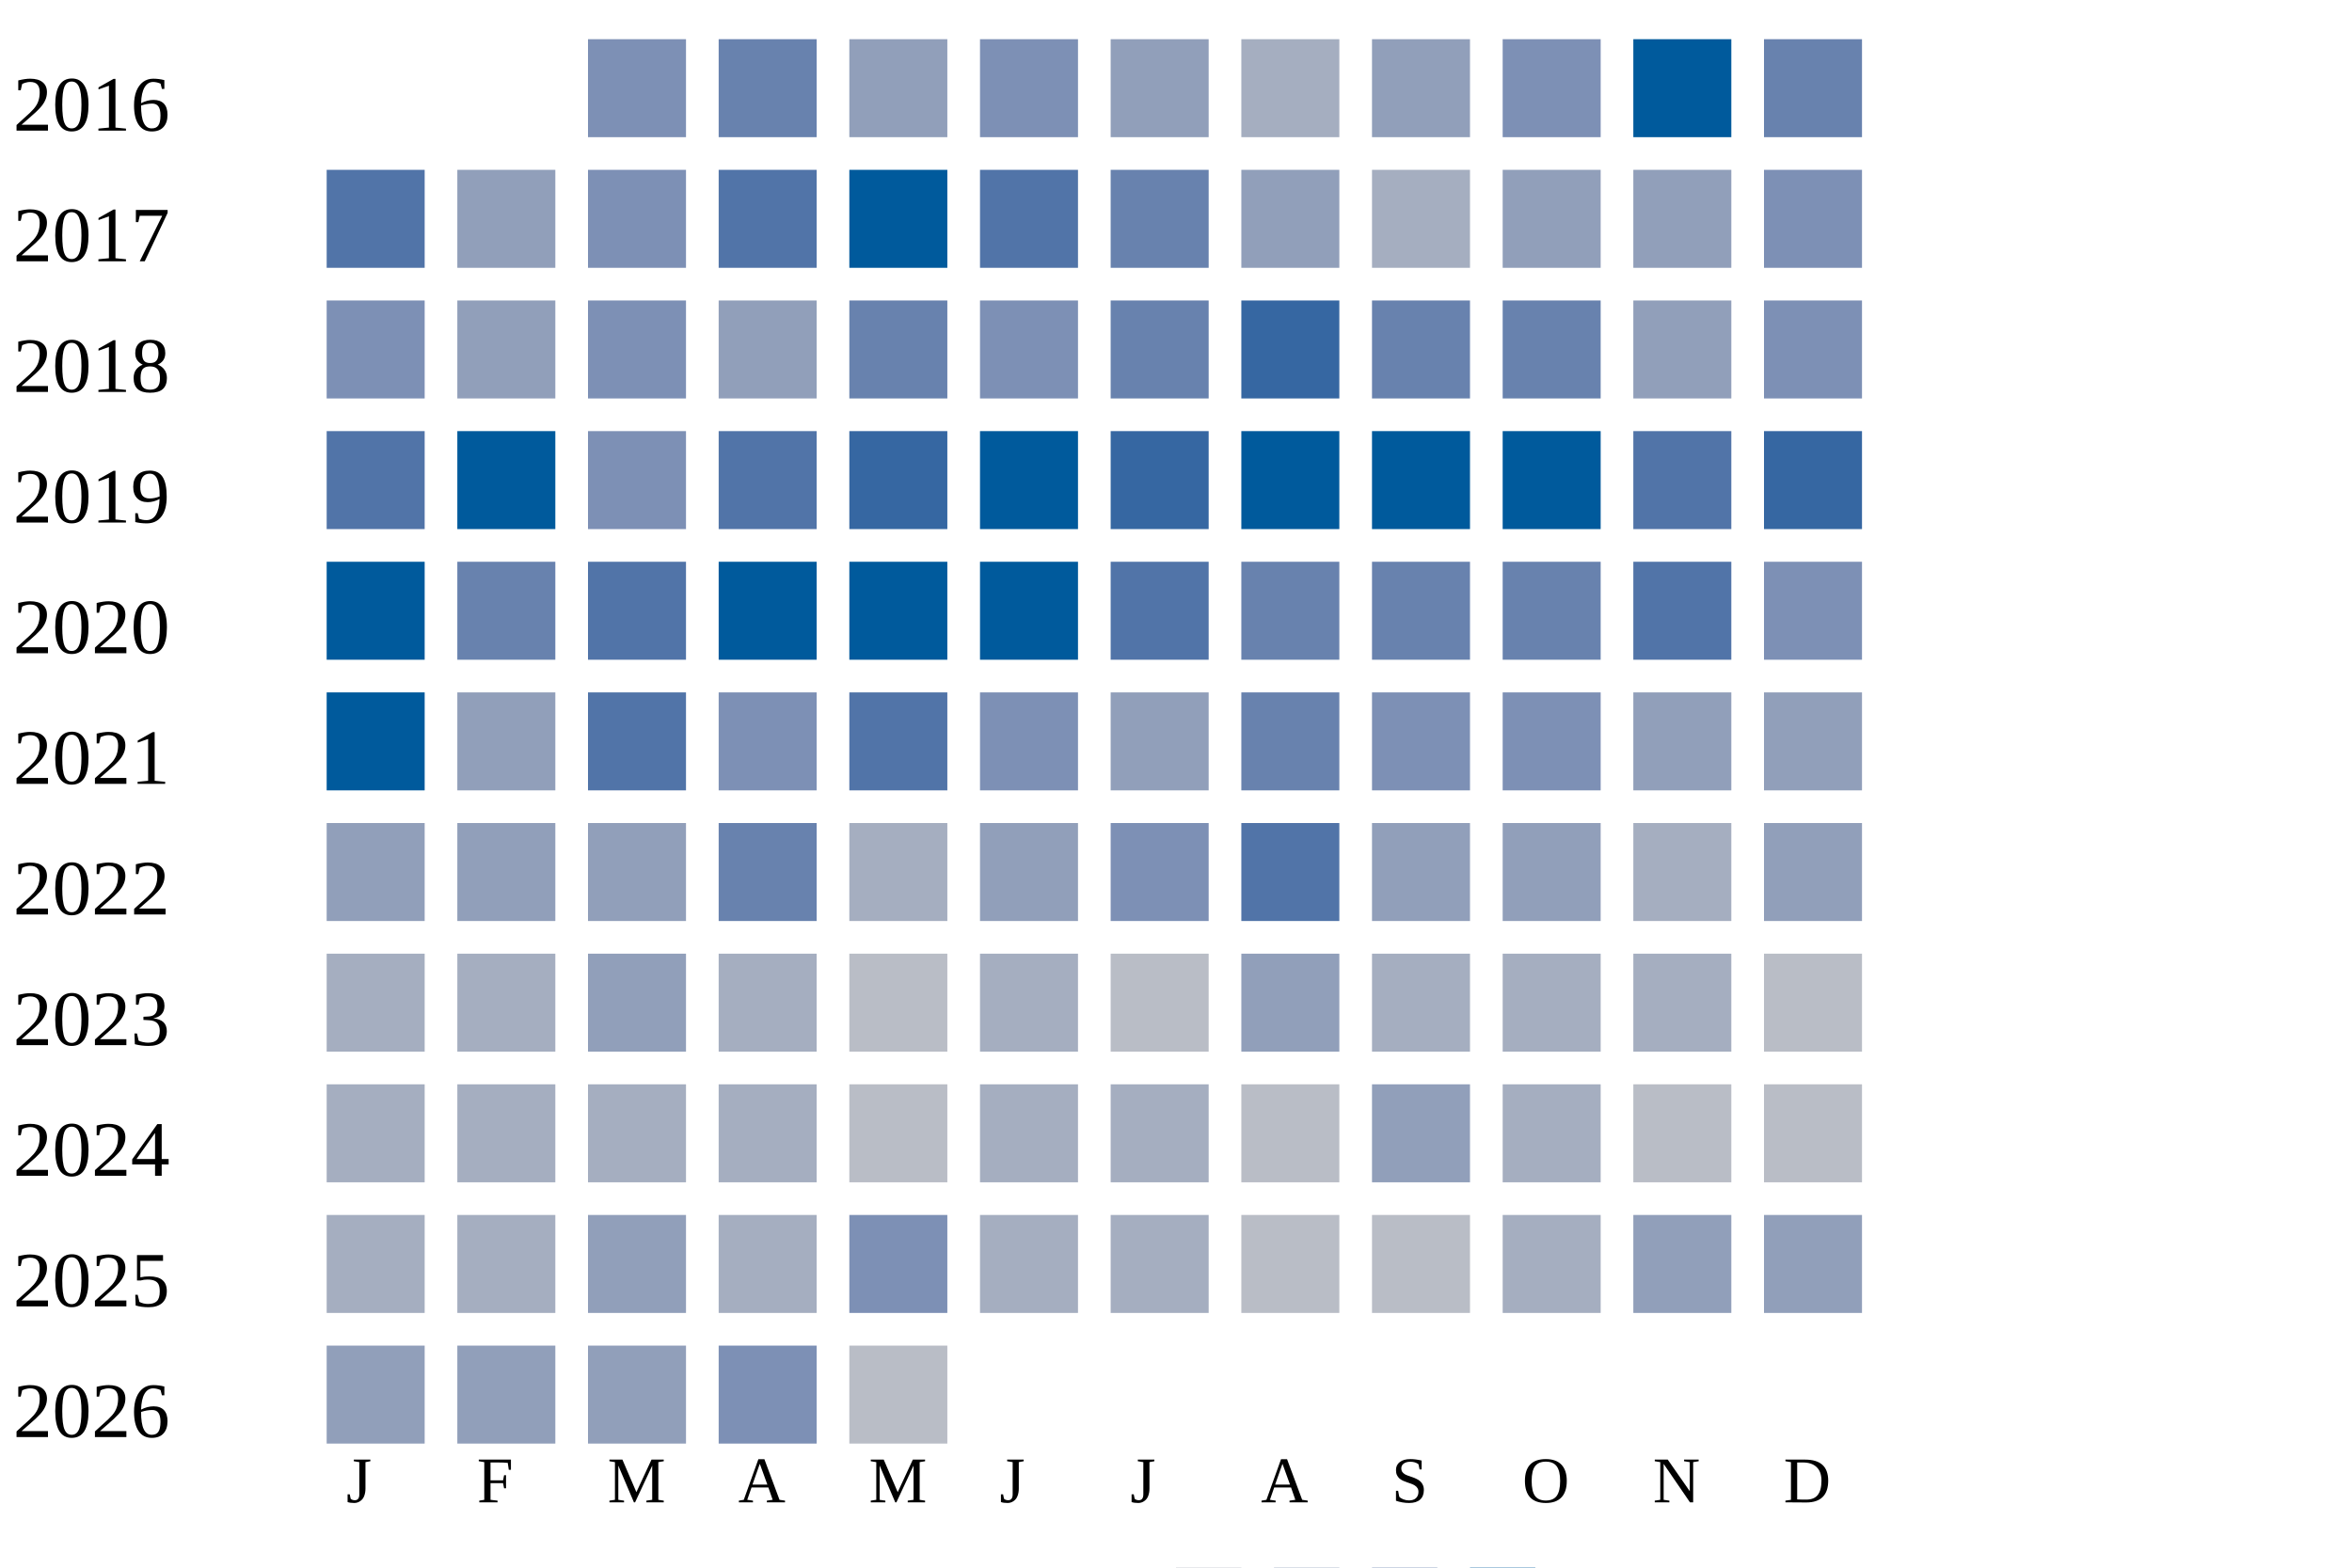
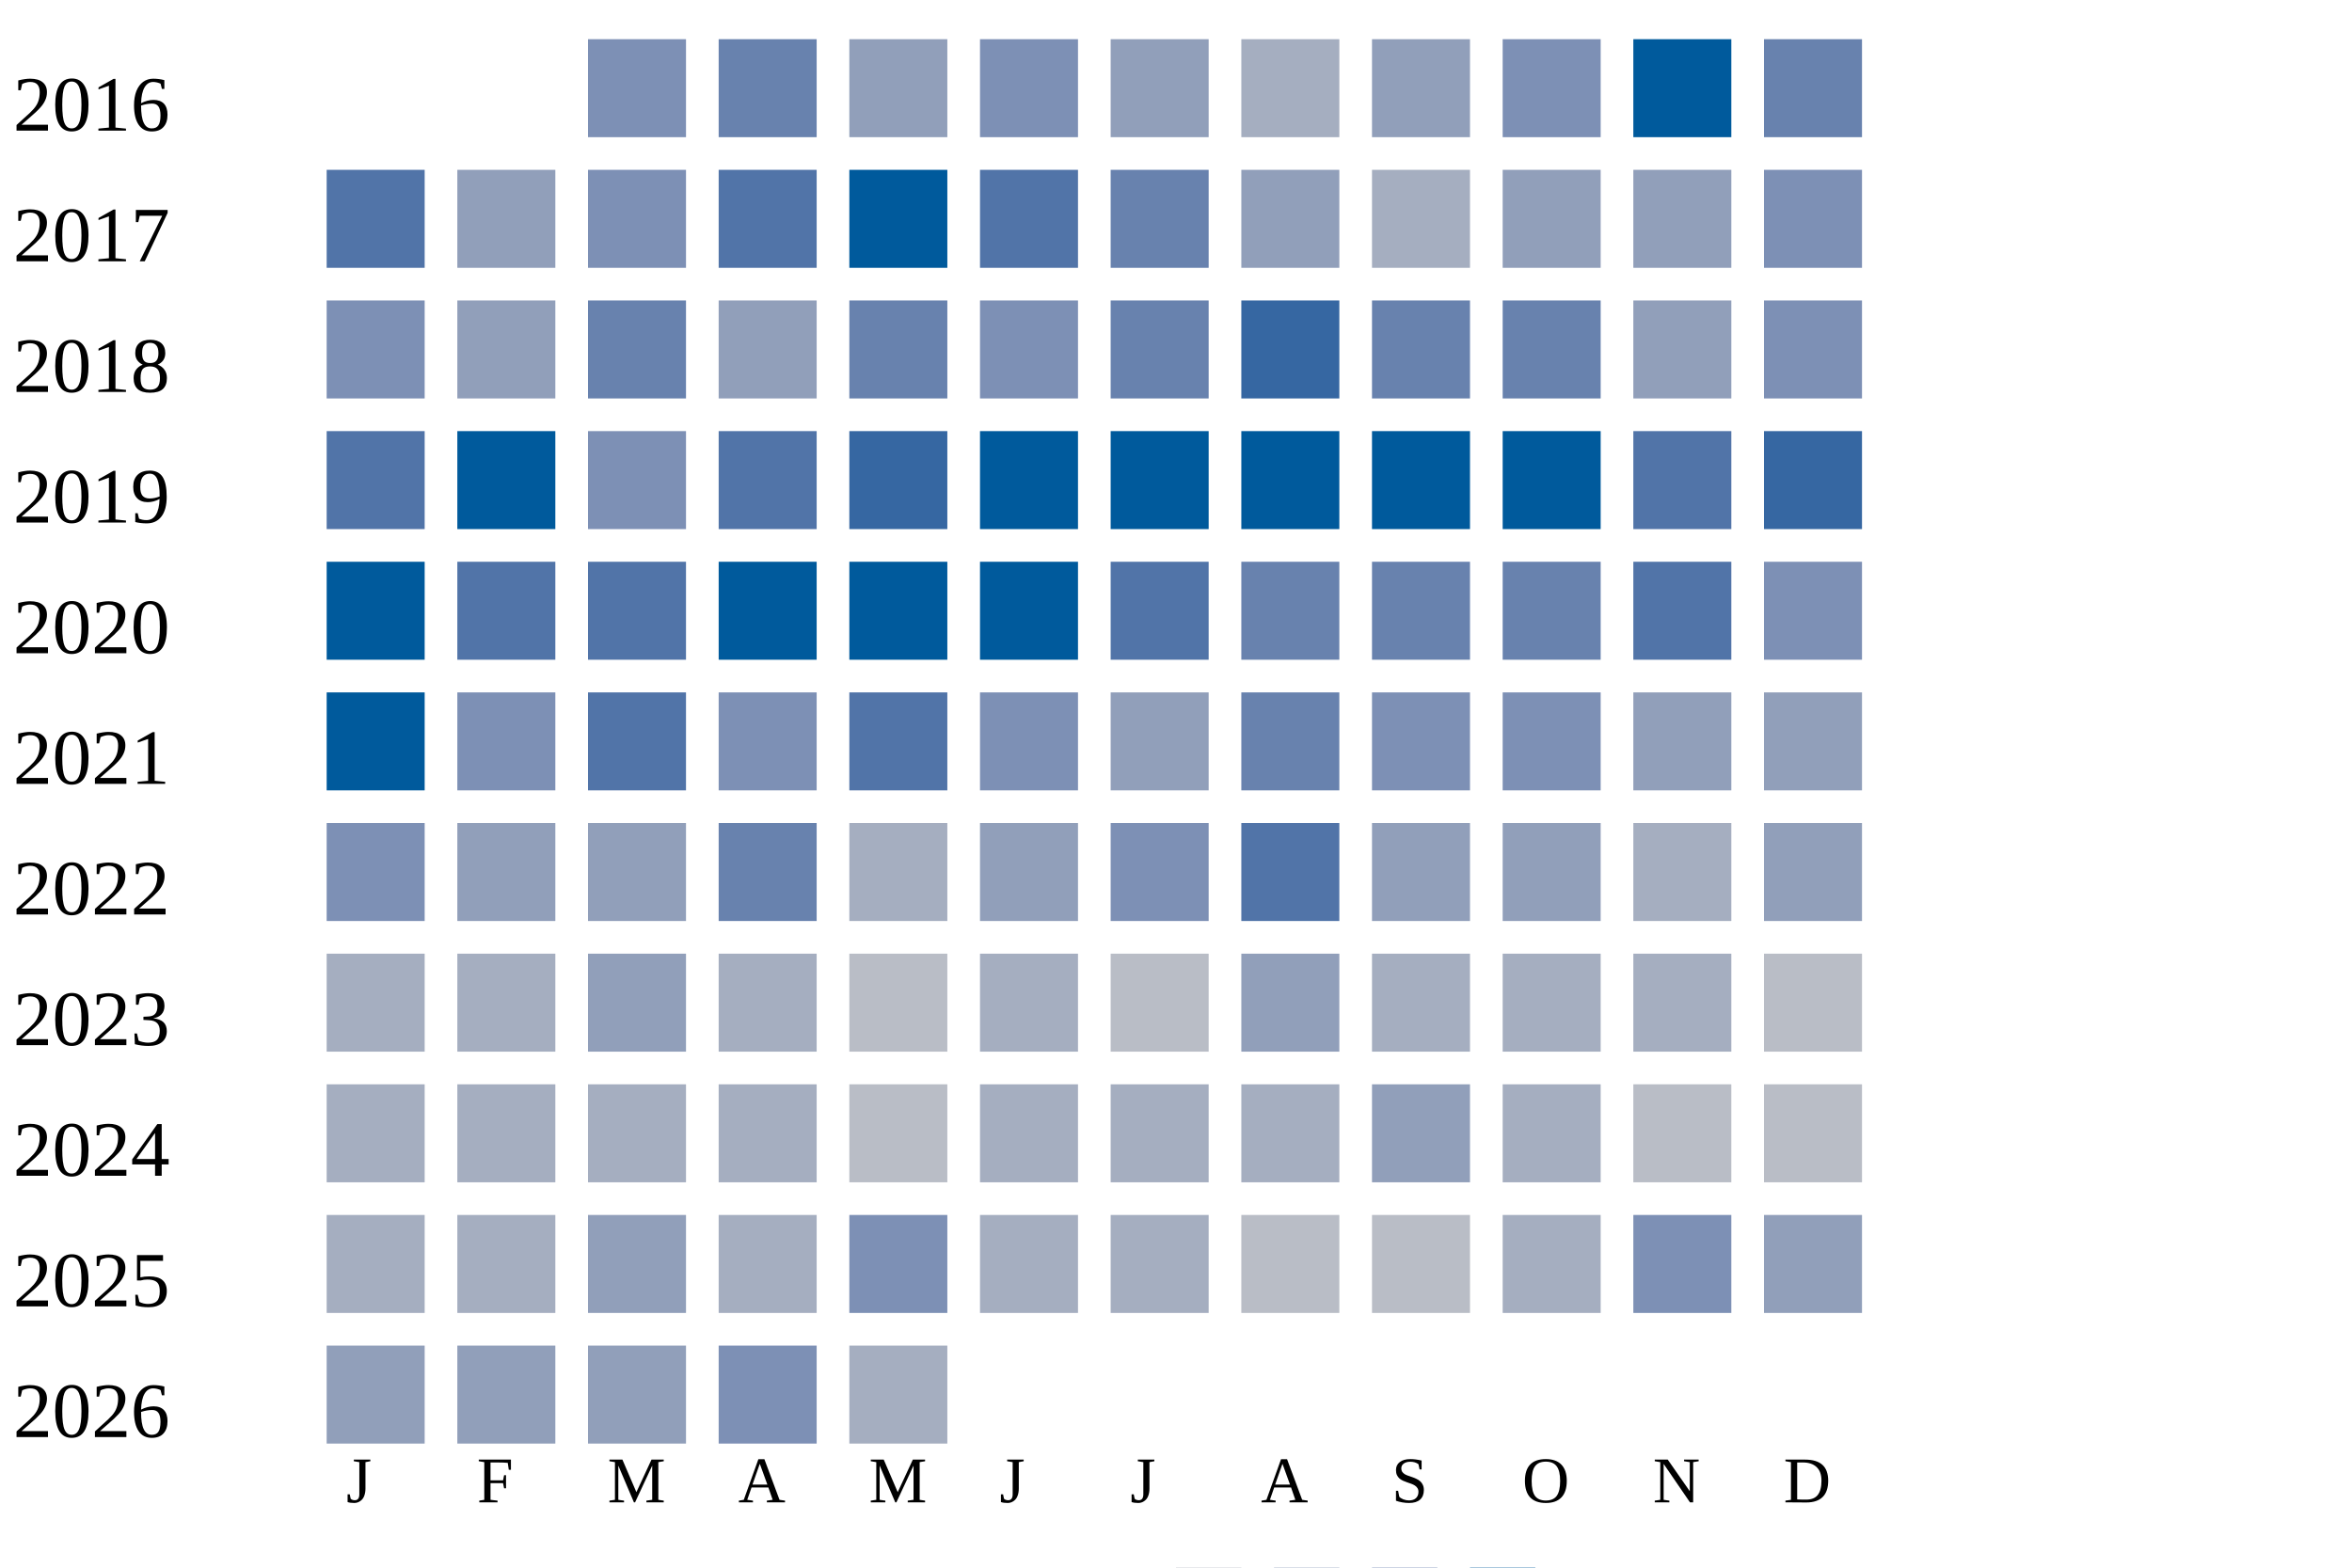
<svg xmlns="http://www.w3.org/2000/svg" width="360" height="240">
  <g transform="translate(0 0)">
    <text x="2" y="20">2016</text>
    <rect x="90" y="6" width="15" height="15" fill="#7d90b5" />
    <rect x="110" y="6" width="15" height="15" fill="#6882ae" />
    <rect x="130" y="6" width="15" height="15" fill="#919fba" />
    <rect x="150" y="6" width="15" height="15" fill="#7d90b5" />
    <rect x="170" y="6" width="15" height="15" fill="#919fba" />
    <rect x="190" y="6" width="15" height="15" fill="#a5aec0" />
    <rect x="210" y="6" width="15" height="15" fill="#919fba" />
    <rect x="230" y="6" width="15" height="15" fill="#7d90b5" />
    <rect x="250" y="6" width="15" height="15" fill="#005a9c" />
    <rect x="270" y="6" width="15" height="15" fill="#6882ae" />
  </g>
  <g transform="translate(0 20)">
    <text x="2" y="20">2017</text>
    <rect x="50" y="6" width="15" height="15" fill="#5174a8" />
    <rect x="70" y="6" width="15" height="15" fill="#919fba" />
    <rect x="90" y="6" width="15" height="15" fill="#7d90b5" />
    <rect x="110" y="6" width="15" height="15" fill="#5174a8" />
    <rect x="130" y="6" width="15" height="15" fill="#005a9c" />
    <rect x="150" y="6" width="15" height="15" fill="#5174a8" />
    <rect x="170" y="6" width="15" height="15" fill="#6882ae" />
    <rect x="190" y="6" width="15" height="15" fill="#919fba" />
    <rect x="210" y="6" width="15" height="15" fill="#a5aec0" />
    <rect x="230" y="6" width="15" height="15" fill="#919fba" />
    <rect x="250" y="6" width="15" height="15" fill="#919fba" />
    <rect x="270" y="6" width="15" height="15" fill="#7d90b5" />
  </g>
  <g transform="translate(0 40)">
    <text x="2" y="20">2018</text>
    <rect x="50" y="6" width="15" height="15" fill="#7d90b5" />
    <rect x="70" y="6" width="15" height="15" fill="#919fba" />
-     <rect x="90" y="6" width="15" height="15" fill="#7d90b5" />
+     <rect x="90" y="6" width="15" height="15" fill="#6882ae" />
    <rect x="110" y="6" width="15" height="15" fill="#919fba" />
    <rect x="130" y="6" width="15" height="15" fill="#6882ae" />
    <rect x="150" y="6" width="15" height="15" fill="#7d90b5" />
    <rect x="170" y="6" width="15" height="15" fill="#6882ae" />
    <rect x="190" y="6" width="15" height="15" fill="#3667a2" />
    <rect x="210" y="6" width="15" height="15" fill="#6882ae" />
    <rect x="230" y="6" width="15" height="15" fill="#6882ae" />
    <rect x="250" y="6" width="15" height="15" fill="#919fba" />
    <rect x="270" y="6" width="15" height="15" fill="#7d90b5" />
  </g>
  <g transform="translate(0 60)">
    <text x="2" y="20">2019</text>
    <rect x="50" y="6" width="15" height="15" fill="#5174a8" />
    <rect x="70" y="6" width="15" height="15" fill="#005a9c" />
    <rect x="90" y="6" width="15" height="15" fill="#7d90b5" />
    <rect x="110" y="6" width="15" height="15" fill="#5174a8" />
    <rect x="130" y="6" width="15" height="15" fill="#3667a2" />
    <rect x="150" y="6" width="15" height="15" fill="#005a9c" />
-     <rect x="170" y="6" width="15" height="15" fill="#3667a2" />
+     <rect x="170" y="6" width="15" height="15" fill="#005a9c" />
    <rect x="190" y="6" width="15" height="15" fill="#005a9c" />
    <rect x="210" y="6" width="15" height="15" fill="#005a9c" />
    <rect x="230" y="6" width="15" height="15" fill="#005a9c" />
    <rect x="250" y="6" width="15" height="15" fill="#5174a8" />
    <rect x="270" y="6" width="15" height="15" fill="#3667a2" />
  </g>
  <g transform="translate(0 80)">
    <text x="2" y="20">2020</text>
    <rect x="50" y="6" width="15" height="15" fill="#005a9c" />
-     <rect x="70" y="6" width="15" height="15" fill="#6882ae" />
+     <rect x="70" y="6" width="15" height="15" fill="#5174a8" />
    <rect x="90" y="6" width="15" height="15" fill="#5174a8" />
    <rect x="110" y="6" width="15" height="15" fill="#005a9c" />
    <rect x="130" y="6" width="15" height="15" fill="#005a9c" />
    <rect x="150" y="6" width="15" height="15" fill="#005a9c" />
    <rect x="170" y="6" width="15" height="15" fill="#5174a8" />
    <rect x="190" y="6" width="15" height="15" fill="#6882ae" />
    <rect x="210" y="6" width="15" height="15" fill="#6882ae" />
    <rect x="230" y="6" width="15" height="15" fill="#6882ae" />
    <rect x="250" y="6" width="15" height="15" fill="#5174a8" />
    <rect x="270" y="6" width="15" height="15" fill="#7d90b5" />
  </g>
  <g transform="translate(0 100)">
    <text x="2" y="20">2021</text>
    <rect x="50" y="6" width="15" height="15" fill="#005a9c" />
-     <rect x="70" y="6" width="15" height="15" fill="#919fba" />
+     <rect x="70" y="6" width="15" height="15" fill="#7d90b5" />
    <rect x="90" y="6" width="15" height="15" fill="#5174a8" />
    <rect x="110" y="6" width="15" height="15" fill="#7d90b5" />
    <rect x="130" y="6" width="15" height="15" fill="#5174a8" />
    <rect x="150" y="6" width="15" height="15" fill="#7d90b5" />
    <rect x="170" y="6" width="15" height="15" fill="#919fba" />
    <rect x="190" y="6" width="15" height="15" fill="#6882ae" />
    <rect x="210" y="6" width="15" height="15" fill="#7d90b5" />
    <rect x="230" y="6" width="15" height="15" fill="#7d90b5" />
    <rect x="250" y="6" width="15" height="15" fill="#919fba" />
    <rect x="270" y="6" width="15" height="15" fill="#919fba" />
  </g>
  <g transform="translate(0 120)">
    <text x="2" y="20">2022</text>
-     <rect x="50" y="6" width="15" height="15" fill="#919fba" />
+     <rect x="50" y="6" width="15" height="15" fill="#7d90b5" />
    <rect x="70" y="6" width="15" height="15" fill="#919fba" />
    <rect x="90" y="6" width="15" height="15" fill="#919fba" />
    <rect x="110" y="6" width="15" height="15" fill="#6882ae" />
    <rect x="130" y="6" width="15" height="15" fill="#a5aec0" />
    <rect x="150" y="6" width="15" height="15" fill="#919fba" />
    <rect x="170" y="6" width="15" height="15" fill="#7d90b5" />
    <rect x="190" y="6" width="15" height="15" fill="#5174a8" />
    <rect x="210" y="6" width="15" height="15" fill="#919fba" />
    <rect x="230" y="6" width="15" height="15" fill="#919fba" />
    <rect x="250" y="6" width="15" height="15" fill="#a5aec0" />
    <rect x="270" y="6" width="15" height="15" fill="#919fba" />
  </g>
  <g transform="translate(0 140)">
    <text x="2" y="20">2023</text>
    <rect x="50" y="6" width="15" height="15" fill="#a5aec0" />
    <rect x="70" y="6" width="15" height="15" fill="#a5aec0" />
    <rect x="90" y="6" width="15" height="15" fill="#919fba" />
    <rect x="110" y="6" width="15" height="15" fill="#a5aec0" />
    <rect x="130" y="6" width="15" height="15" fill="#b9bdc6" />
    <rect x="150" y="6" width="15" height="15" fill="#a5aec0" />
    <rect x="170" y="6" width="15" height="15" fill="#b9bdc6" />
    <rect x="190" y="6" width="15" height="15" fill="#919fba" />
    <rect x="210" y="6" width="15" height="15" fill="#a5aec0" />
    <rect x="230" y="6" width="15" height="15" fill="#a5aec0" />
    <rect x="250" y="6" width="15" height="15" fill="#a5aec0" />
    <rect x="270" y="6" width="15" height="15" fill="#b9bdc6" />
  </g>
  <g transform="translate(0 160)">
    <text x="2" y="20">2024</text>
    <rect x="50" y="6" width="15" height="15" fill="#a5aec0" />
    <rect x="70" y="6" width="15" height="15" fill="#a5aec0" />
    <rect x="90" y="6" width="15" height="15" fill="#a5aec0" />
    <rect x="110" y="6" width="15" height="15" fill="#a5aec0" />
    <rect x="130" y="6" width="15" height="15" fill="#b9bdc6" />
    <rect x="150" y="6" width="15" height="15" fill="#a5aec0" />
    <rect x="170" y="6" width="15" height="15" fill="#a5aec0" />
-     <rect x="190" y="6" width="15" height="15" fill="#b9bdc6" />
+     <rect x="190" y="6" width="15" height="15" fill="#a5aec0" />
    <rect x="210" y="6" width="15" height="15" fill="#919fba" />
    <rect x="230" y="6" width="15" height="15" fill="#a5aec0" />
    <rect x="250" y="6" width="15" height="15" fill="#b9bdc6" />
    <rect x="270" y="6" width="15" height="15" fill="#b9bdc6" />
  </g>
  <g transform="translate(0 180)">
    <text x="2" y="20">2025</text>
    <rect x="50" y="6" width="15" height="15" fill="#a5aec0" />
    <rect x="70" y="6" width="15" height="15" fill="#a5aec0" />
    <rect x="90" y="6" width="15" height="15" fill="#919fba" />
    <rect x="110" y="6" width="15" height="15" fill="#a5aec0" />
    <rect x="130" y="6" width="15" height="15" fill="#7d90b5" />
    <rect x="150" y="6" width="15" height="15" fill="#a5aec0" />
    <rect x="170" y="6" width="15" height="15" fill="#a5aec0" />
    <rect x="190" y="6" width="15" height="15" fill="#b9bdc6" />
    <rect x="210" y="6" width="15" height="15" fill="#b9bdc6" />
    <rect x="230" y="6" width="15" height="15" fill="#a5aec0" />
-     <rect x="250" y="6" width="15" height="15" fill="#919fba" />
+     <rect x="250" y="6" width="15" height="15" fill="#7d90b5" />
    <rect x="270" y="6" width="15" height="15" fill="#919fba" />
  </g>
  <g transform="translate(0 200)">
    <text x="2" y="20">2026</text>
    <rect x="50" y="6" width="15" height="15" fill="#919fba" />
    <rect x="70" y="6" width="15" height="15" fill="#919fba" />
    <rect x="90" y="6" width="15" height="15" fill="#919fba" />
    <rect x="110" y="6" width="15" height="15" fill="#7d90b5" />
-     <rect x="130" y="6" width="15" height="15" fill="#b9bdc6" />
+     <rect x="130" y="6" width="15" height="15" fill="#a5aec0" />
  </g>
  <text style="font-size: 10px; text-align: center" x="53" y="230">J</text>
  <text style="font-size: 10px; text-align: center" x="73" y="230">F</text>
  <text style="font-size: 10px; text-align: center" x="93" y="230">M</text>
  <text style="font-size: 10px; text-align: center" x="113" y="230">A</text>
  <text style="font-size: 10px; text-align: center" x="133" y="230">M</text>
  <text style="font-size: 10px; text-align: center" x="153" y="230">J</text>
  <text style="font-size: 10px; text-align: center" x="173" y="230">J</text>
  <text style="font-size: 10px; text-align: center" x="193" y="230">A</text>
  <text style="font-size: 10px; text-align: center" x="213" y="230">S</text>
  <text style="font-size: 10px; text-align: center" x="233" y="230">O</text>
  <text style="font-size: 10px; text-align: center" x="253" y="230">N</text>
  <text style="font-size: 10px; text-align: center" x="273" y="230">D</text>
  <text style="font-size: 10px;" x="155" y="249">Less</text>
  <rect fill="#b9bdc6" width="10" height="10" x="180" y="240" />
  <rect fill="#919fba" width="10" height="10" x="195" y="240" />
  <rect fill="#6882ae" width="10" height="10" x="210" y="240" />
  <rect fill="#005a9c" width="10" height="10" x="225" y="240" />
  <text x="240" y="249" style="font-size: 10px;">More</text>
</svg>
